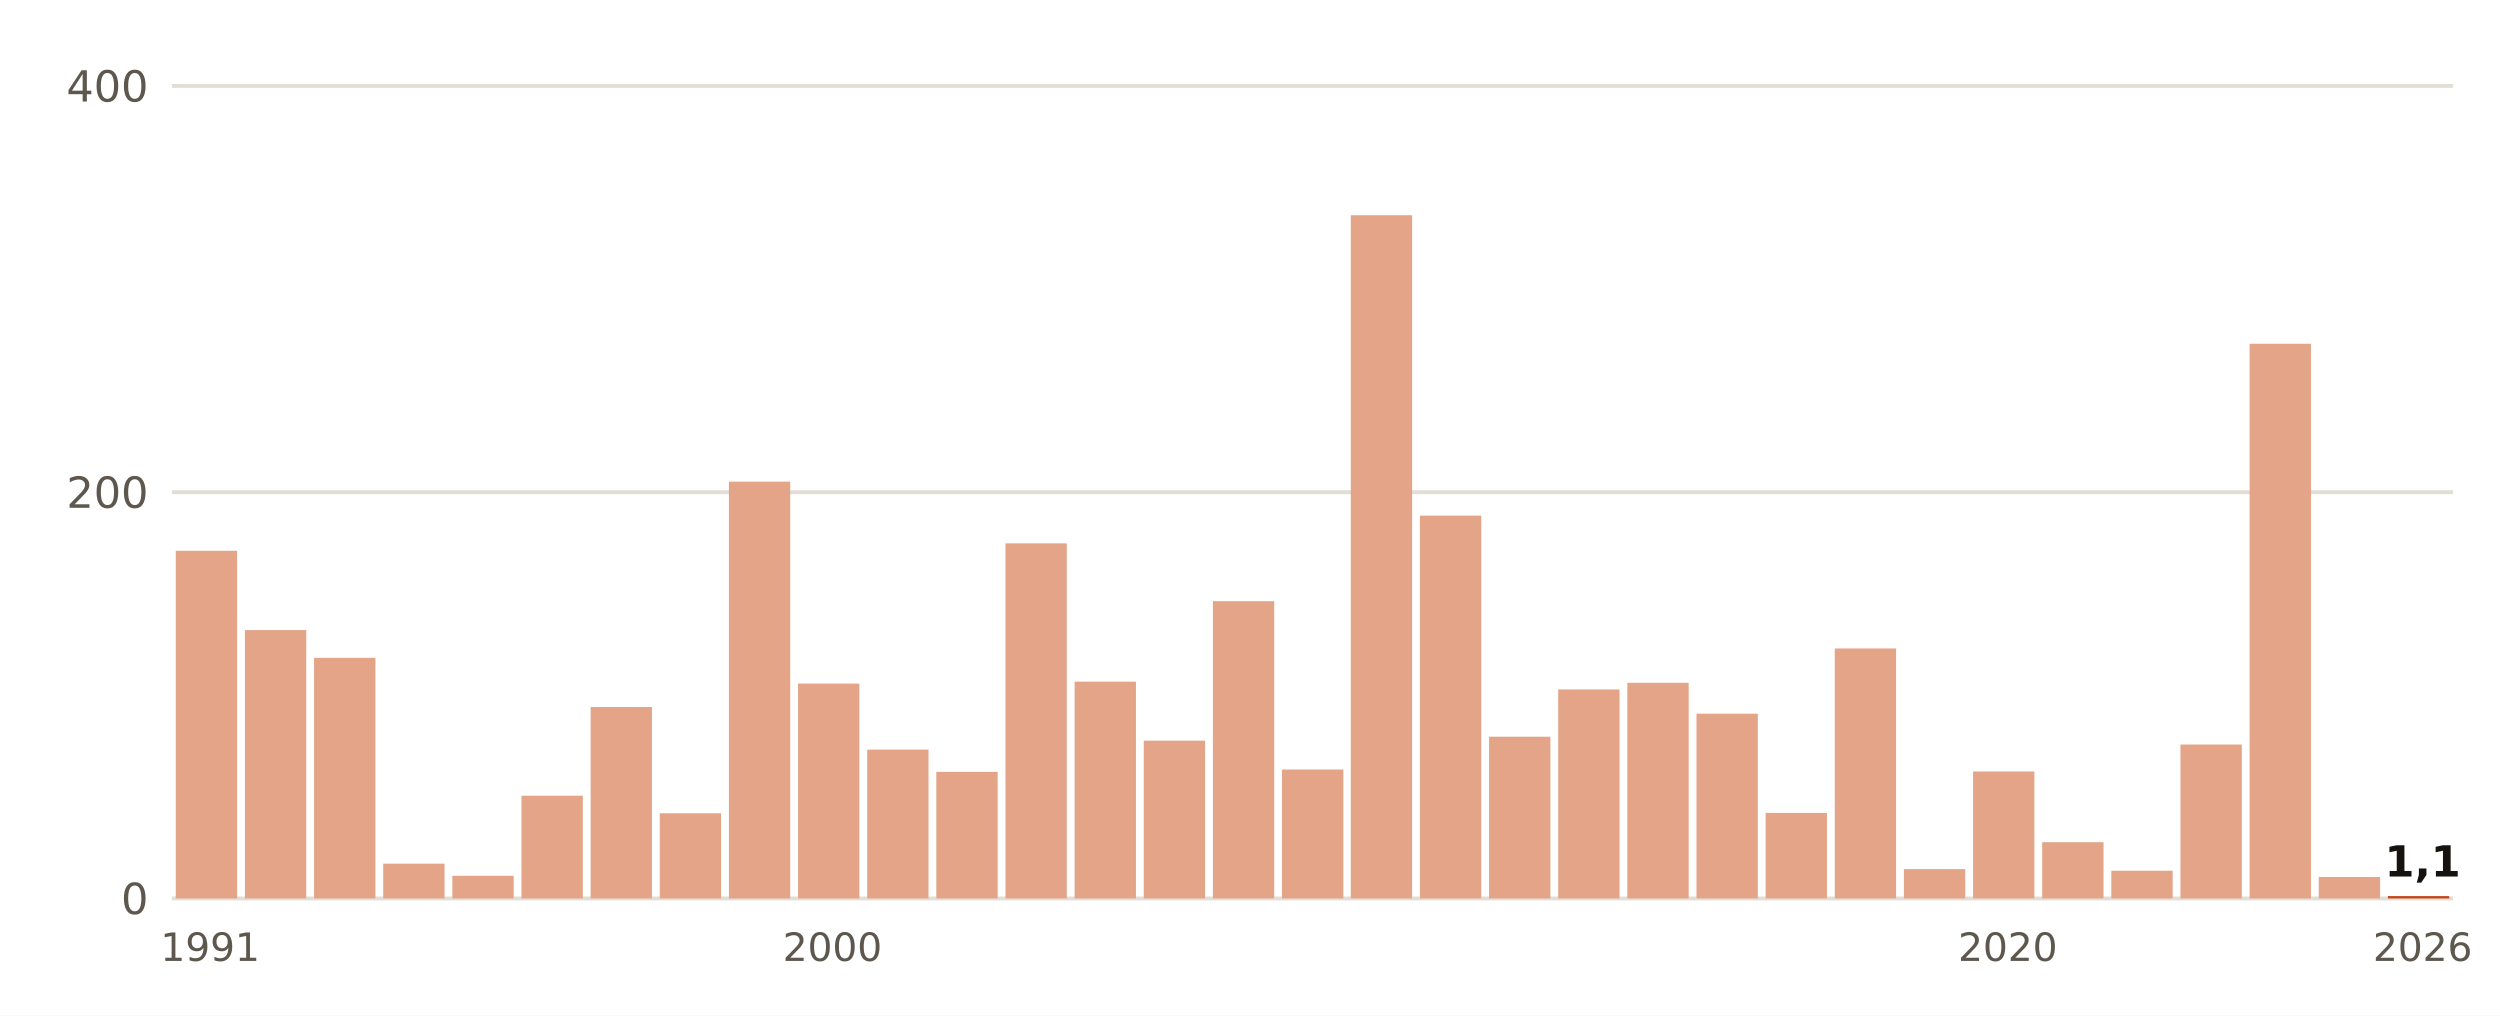
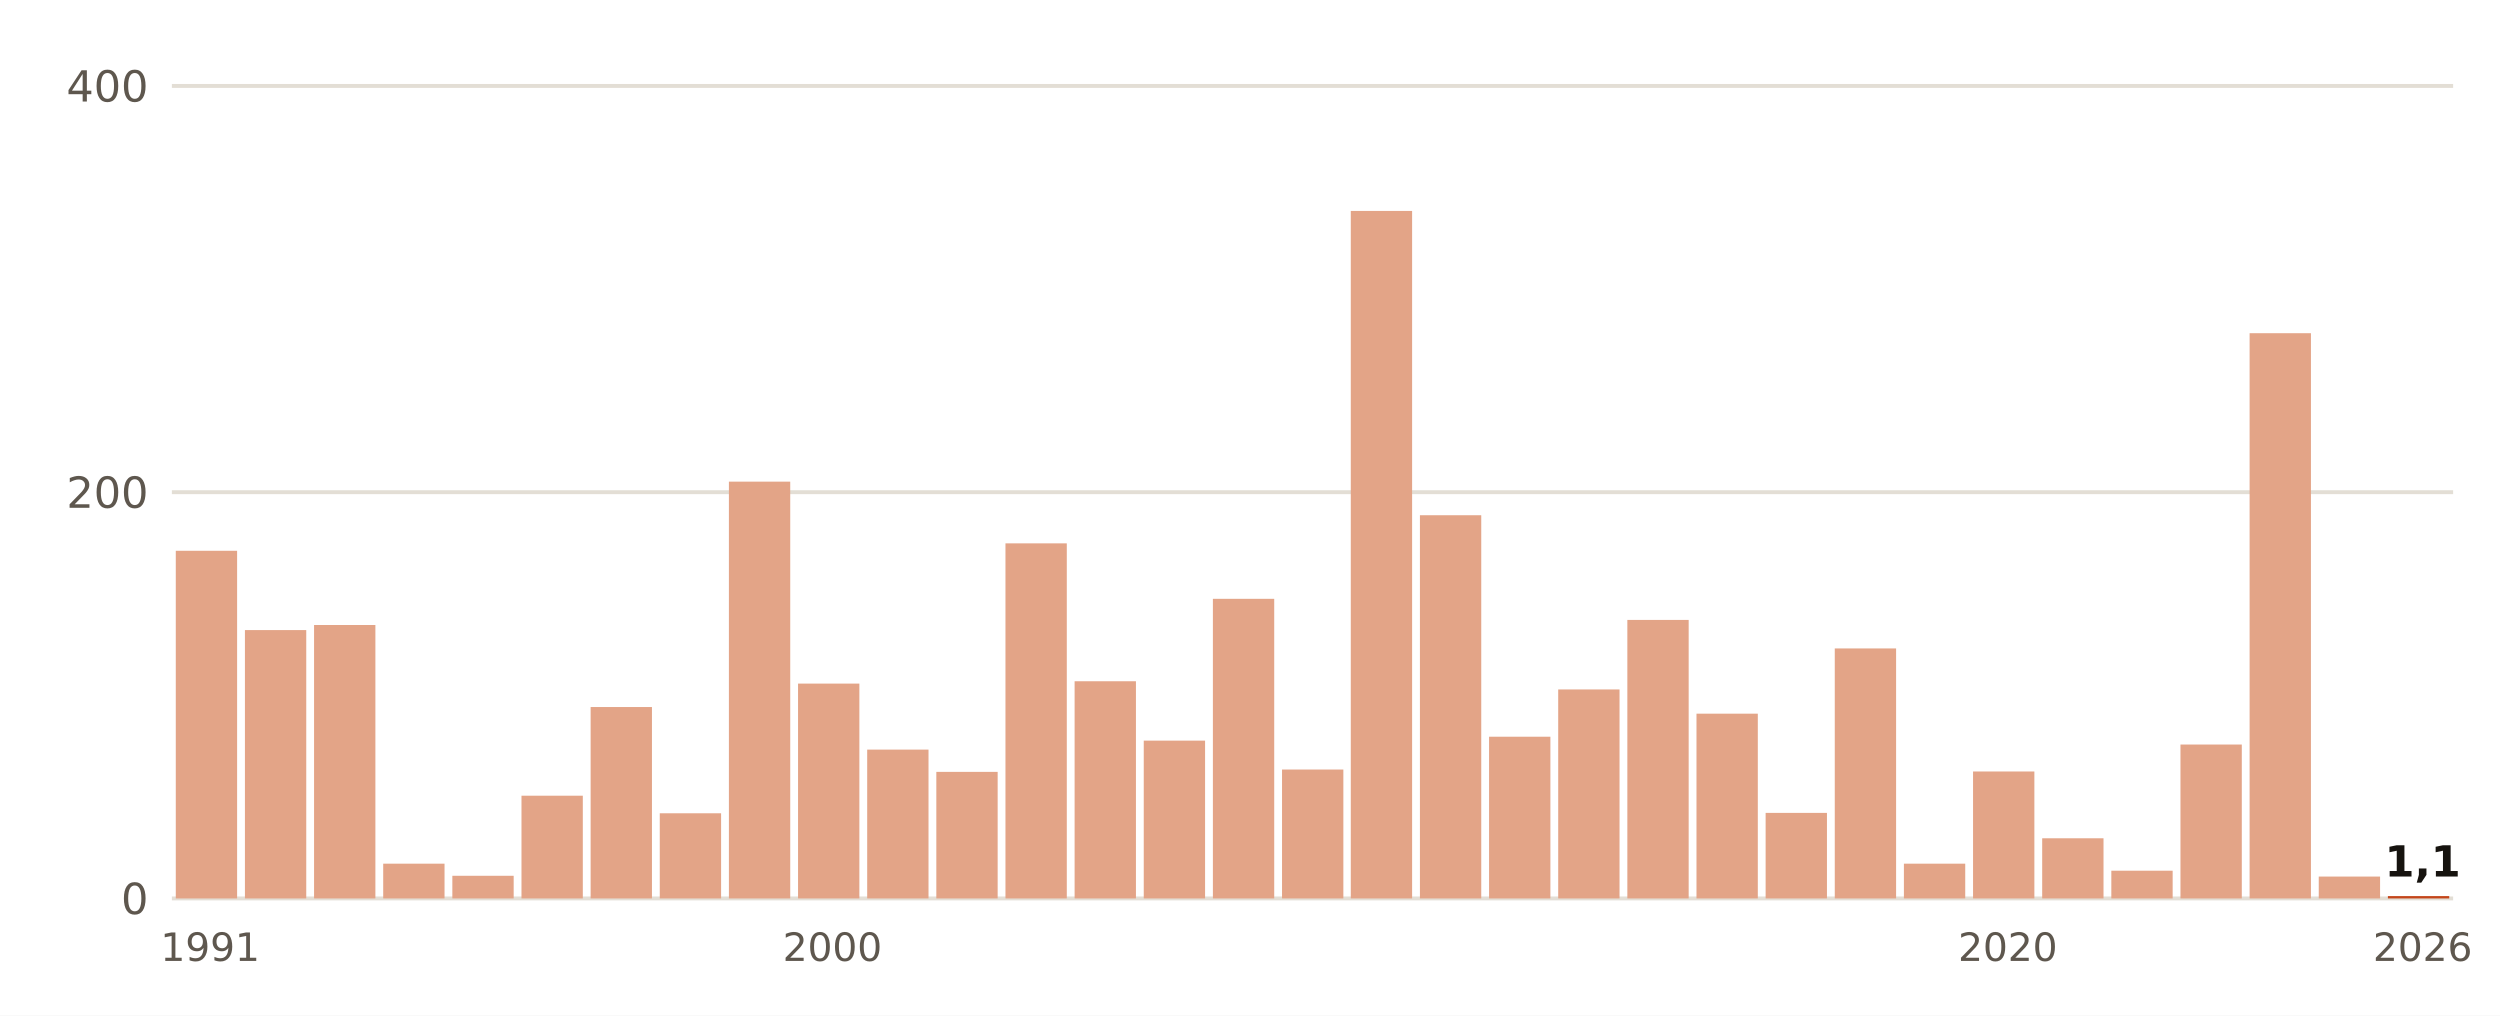
- <svg xmlns="http://www.w3.org/2000/svg" viewBox="0 0 640 260" width="640" height="260" role="img" aria-label="Lluvia del 1 de septiembre al 1 de noviembre, otoño a otoño, en Cádiz">
+ <svg xmlns="http://www.w3.org/2000/svg" viewBox="0 0 640 260" width="640" height="260" role="img" aria-label="Lluvia del 1 de septiembre al 2 de noviembre, otoño a otoño, en Cádiz">
  <rect width="640" height="260" fill="#FFFFFF" />
  <line x1="44" x2="628" y1="230.0" y2="230.0" stroke="#E3DED5" stroke-width="1" />
  <text x="38.0" y="234.0" font-size="11" fill="#5E574E" text-anchor="end" font-weight="400" font-family="Public Sans, DejaVu Sans, Arial, sans-serif">0</text>
  <line x1="44" x2="628" y1="126.0" y2="126.0" stroke="#E3DED5" stroke-width="1" />
  <text x="38.0" y="130.0" font-size="11" fill="#5E574E" text-anchor="end" font-weight="400" font-family="Public Sans, DejaVu Sans, Arial, sans-serif">200</text>
  <line x1="44" x2="628" y1="22.0" y2="22.0" stroke="#E3DED5" stroke-width="1" />
  <text x="38.0" y="26.0" font-size="11" fill="#5E574E" text-anchor="end" font-weight="400" font-family="Public Sans, DejaVu Sans, Arial, sans-serif">400</text>
  <rect x="45.0" y="141.0" width="15.7" height="89.0" fill="#E3A487" />
  <text x="53.8" y="246.0" font-size="10" fill="#5E574E" text-anchor="middle" font-weight="400" font-family="Public Sans, DejaVu Sans, Arial, sans-serif">1991</text>
  <rect x="62.7" y="161.3" width="15.7" height="68.7" fill="#E3A487" />
-   <rect x="80.4" y="168.4" width="15.7" height="61.6" fill="#E3A487" />
+   <rect x="80.4" y="160.0" width="15.7" height="70.0" fill="#E3A487" />
  <rect x="98.1" y="221.1" width="15.7" height="8.9" fill="#E3A487" />
  <rect x="115.8" y="224.2" width="15.7" height="5.8" fill="#E3A487" />
  <rect x="133.5" y="203.7" width="15.7" height="26.3" fill="#E3A487" />
  <rect x="151.2" y="181.0" width="15.7" height="49.0" fill="#E3A487" />
  <rect x="168.9" y="208.2" width="15.7" height="21.8" fill="#E3A487" />
  <rect x="186.6" y="123.3" width="15.7" height="106.7" fill="#E3A487" />
  <rect x="204.3" y="175.0" width="15.7" height="55.0" fill="#E3A487" />
  <text x="213.1" y="246.0" font-size="10" fill="#5E574E" text-anchor="middle" font-weight="400" font-family="Public Sans, DejaVu Sans, Arial, sans-serif">2000</text>
  <rect x="222.0" y="191.9" width="15.7" height="38.1" fill="#E3A487" />
  <rect x="239.7" y="197.6" width="15.7" height="32.4" fill="#E3A487" />
  <rect x="257.4" y="139.1" width="15.7" height="90.9" fill="#E3A487" />
-   <rect x="275.1" y="174.5" width="15.7" height="55.5" fill="#E3A487" />
+   <rect x="275.1" y="174.4" width="15.7" height="55.6" fill="#E3A487" />
  <rect x="292.8" y="189.6" width="15.7" height="40.4" fill="#E3A487" />
-   <rect x="310.5" y="153.9" width="15.7" height="76.1" fill="#E3A487" />
+   <rect x="310.5" y="153.3" width="15.7" height="76.7" fill="#E3A487" />
  <rect x="328.2" y="197.0" width="15.7" height="33.0" fill="#E3A487" />
-   <rect x="345.8" y="55.1" width="15.7" height="174.9" fill="#E3A487" />
-   <rect x="363.5" y="132.0" width="15.7" height="98.0" fill="#E3A487" />
+   <rect x="345.8" y="54.0" width="15.7" height="176.0" fill="#E3A487" />
+   <rect x="363.5" y="131.9" width="15.7" height="98.1" fill="#E3A487" />
  <rect x="381.2" y="188.6" width="15.7" height="41.4" fill="#E3A487" />
  <rect x="398.9" y="176.5" width="15.7" height="53.5" fill="#E3A487" />
-   <rect x="416.6" y="174.8" width="15.7" height="55.2" fill="#E3A487" />
+   <rect x="416.6" y="158.7" width="15.7" height="71.3" fill="#E3A487" />
  <rect x="434.3" y="182.7" width="15.7" height="47.3" fill="#E3A487" />
  <rect x="452.0" y="208.1" width="15.7" height="21.9" fill="#E3A487" />
  <rect x="469.7" y="166.0" width="15.7" height="64.0" fill="#E3A487" />
-   <rect x="487.4" y="222.5" width="15.7" height="7.5" fill="#E3A487" />
+   <rect x="487.4" y="221.1" width="15.7" height="8.9" fill="#E3A487" />
  <rect x="505.1" y="197.5" width="15.7" height="32.5" fill="#E3A487" />
  <text x="514.0" y="246.0" font-size="10" fill="#5E574E" text-anchor="middle" font-weight="400" font-family="Public Sans, DejaVu Sans, Arial, sans-serif">2020</text>
-   <rect x="522.8" y="215.6" width="15.7" height="14.4" fill="#E3A487" />
+   <rect x="522.8" y="214.6" width="15.7" height="15.4" fill="#E3A487" />
  <rect x="540.5" y="222.9" width="15.7" height="7.1" fill="#E3A487" />
  <rect x="558.2" y="190.6" width="15.7" height="39.4" fill="#E3A487" />
-   <rect x="575.9" y="88.0" width="15.7" height="142.0" fill="#E3A487" />
-   <rect x="593.6" y="224.5" width="15.7" height="5.5" fill="#E3A487" />
+   <rect x="575.9" y="85.3" width="15.7" height="144.7" fill="#E3A487" />
+   <rect x="593.6" y="224.4" width="15.7" height="5.6" fill="#E3A487" />
  <rect x="611.3" y="229.4" width="15.7" height="0.6" fill="#C4461A" />
  <text x="620.2" y="224.4" font-size="11" fill="#16130F" text-anchor="middle" font-weight="700" font-family="Public Sans, DejaVu Sans, Arial, sans-serif">1,1</text>
  <text x="620.2" y="246.0" font-size="10" fill="#5E574E" text-anchor="middle" font-weight="400" font-family="Public Sans, DejaVu Sans, Arial, sans-serif">2026</text>
</svg>
